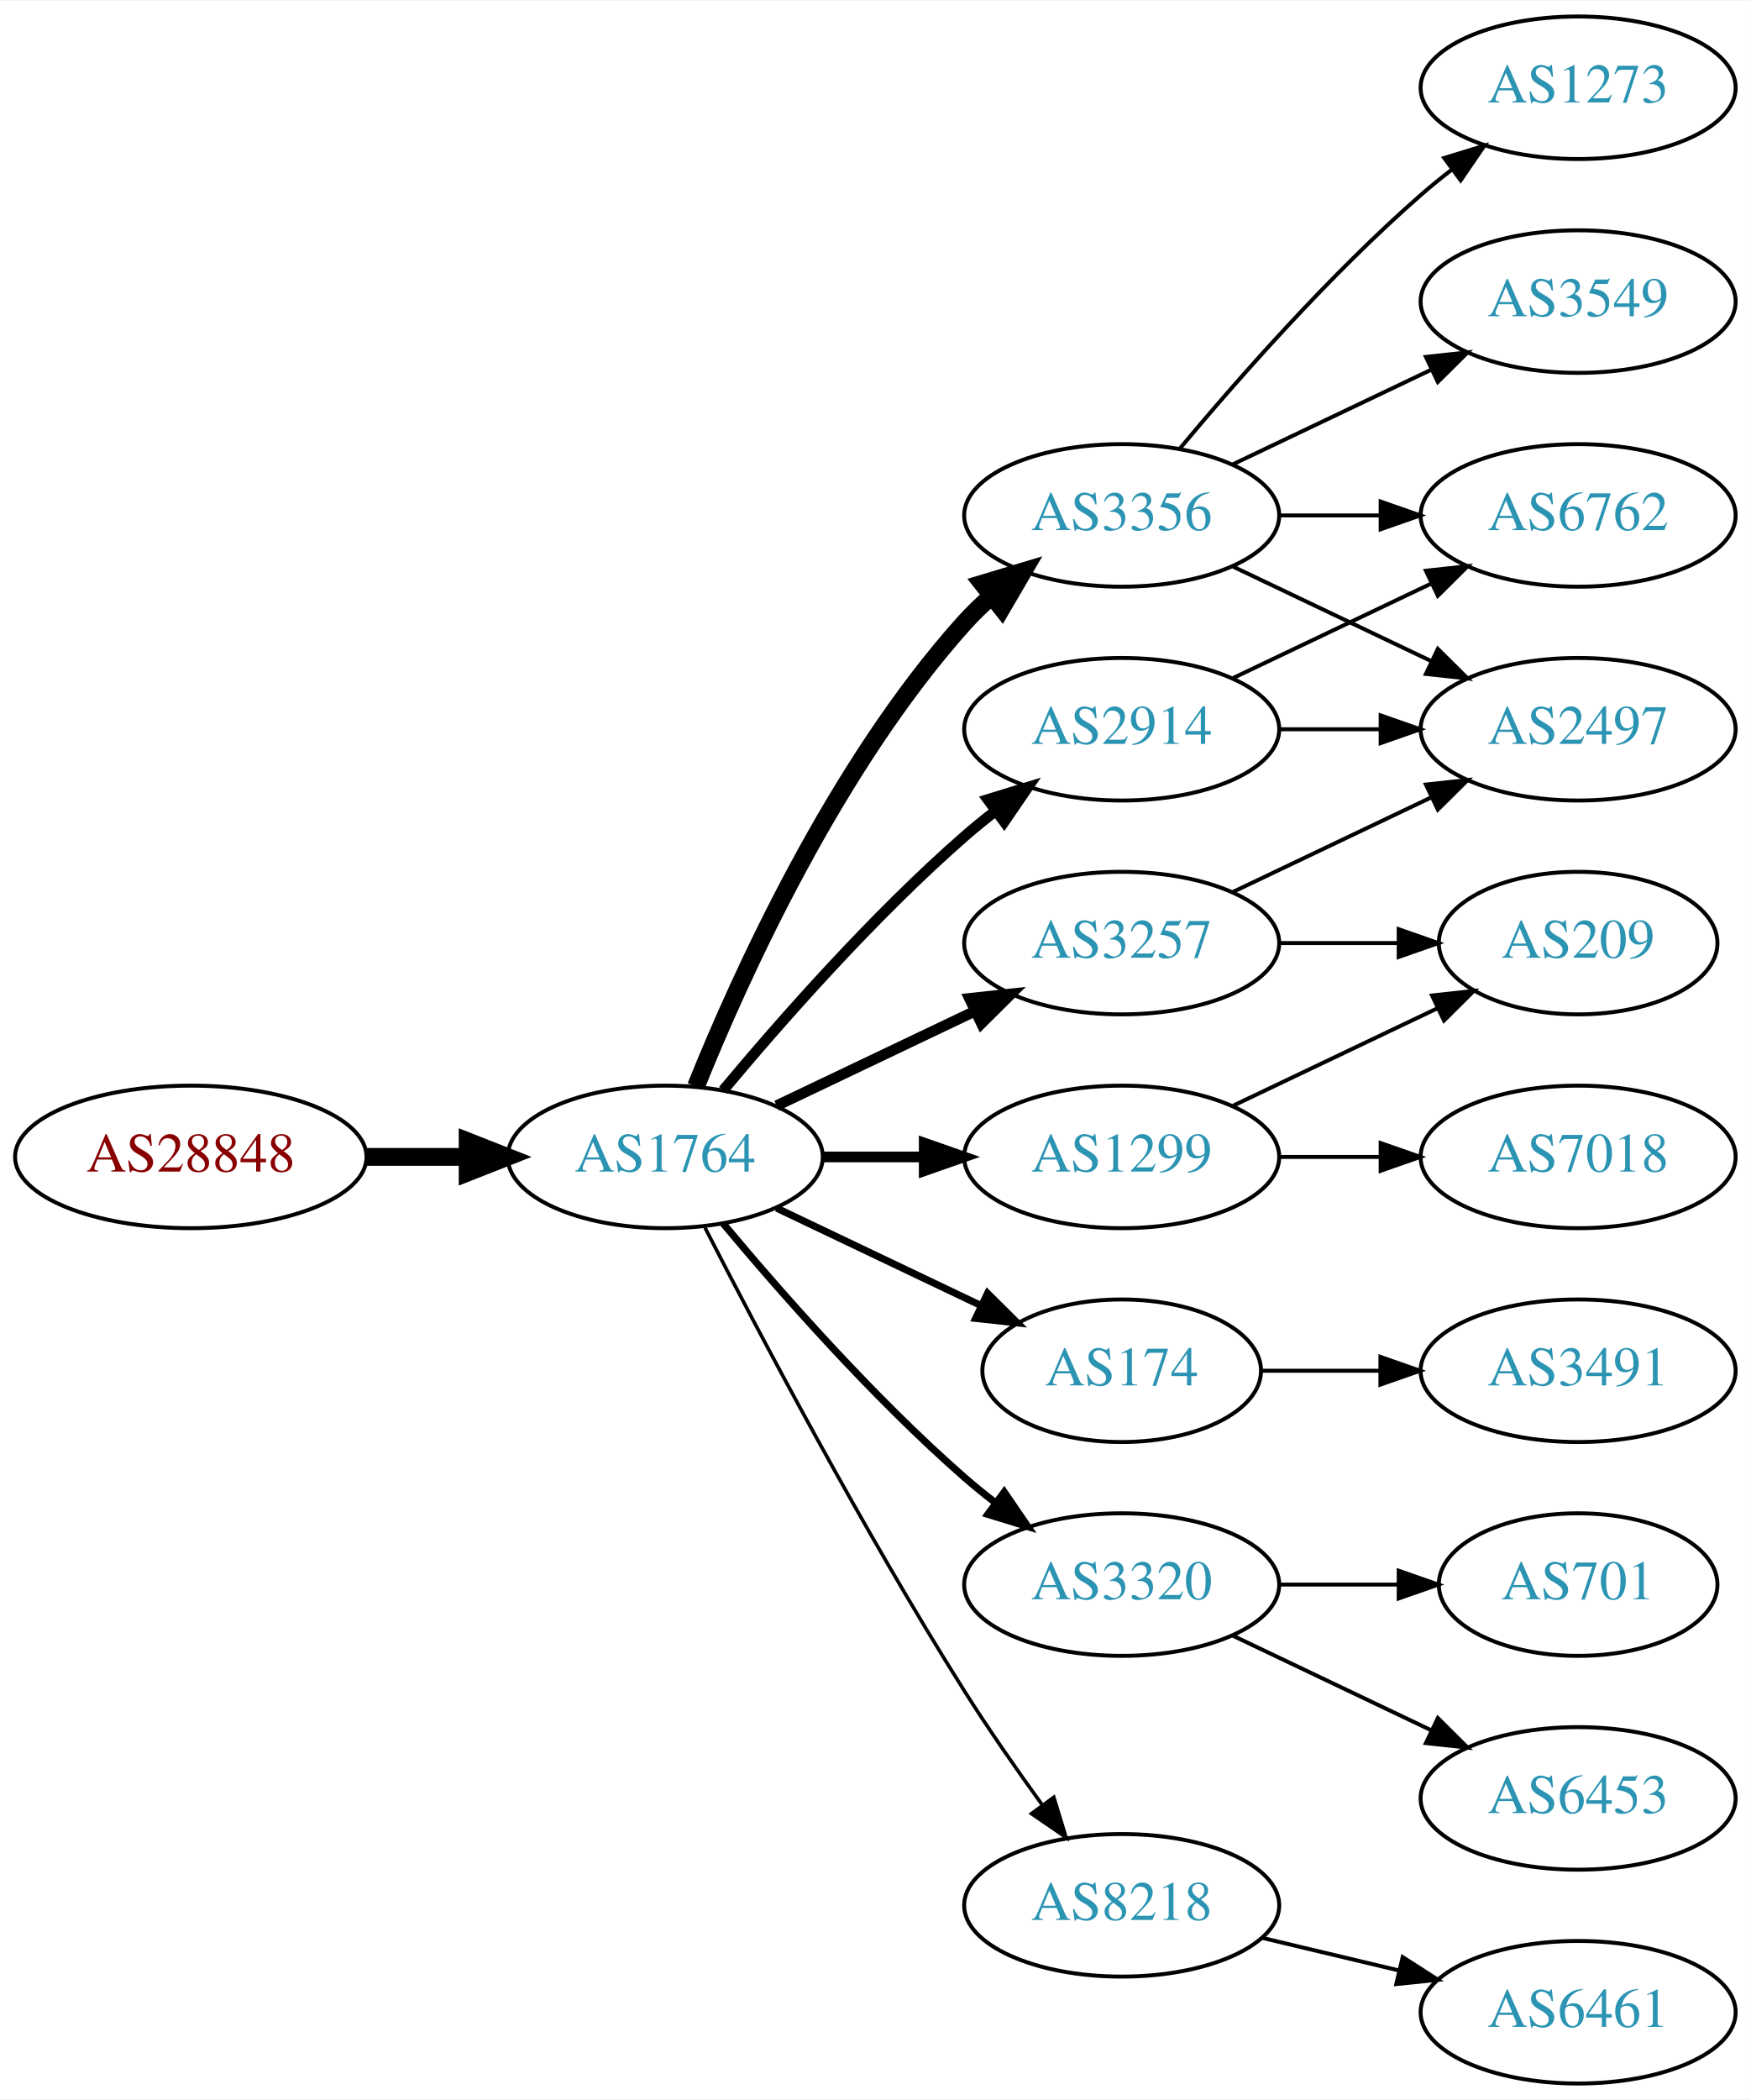
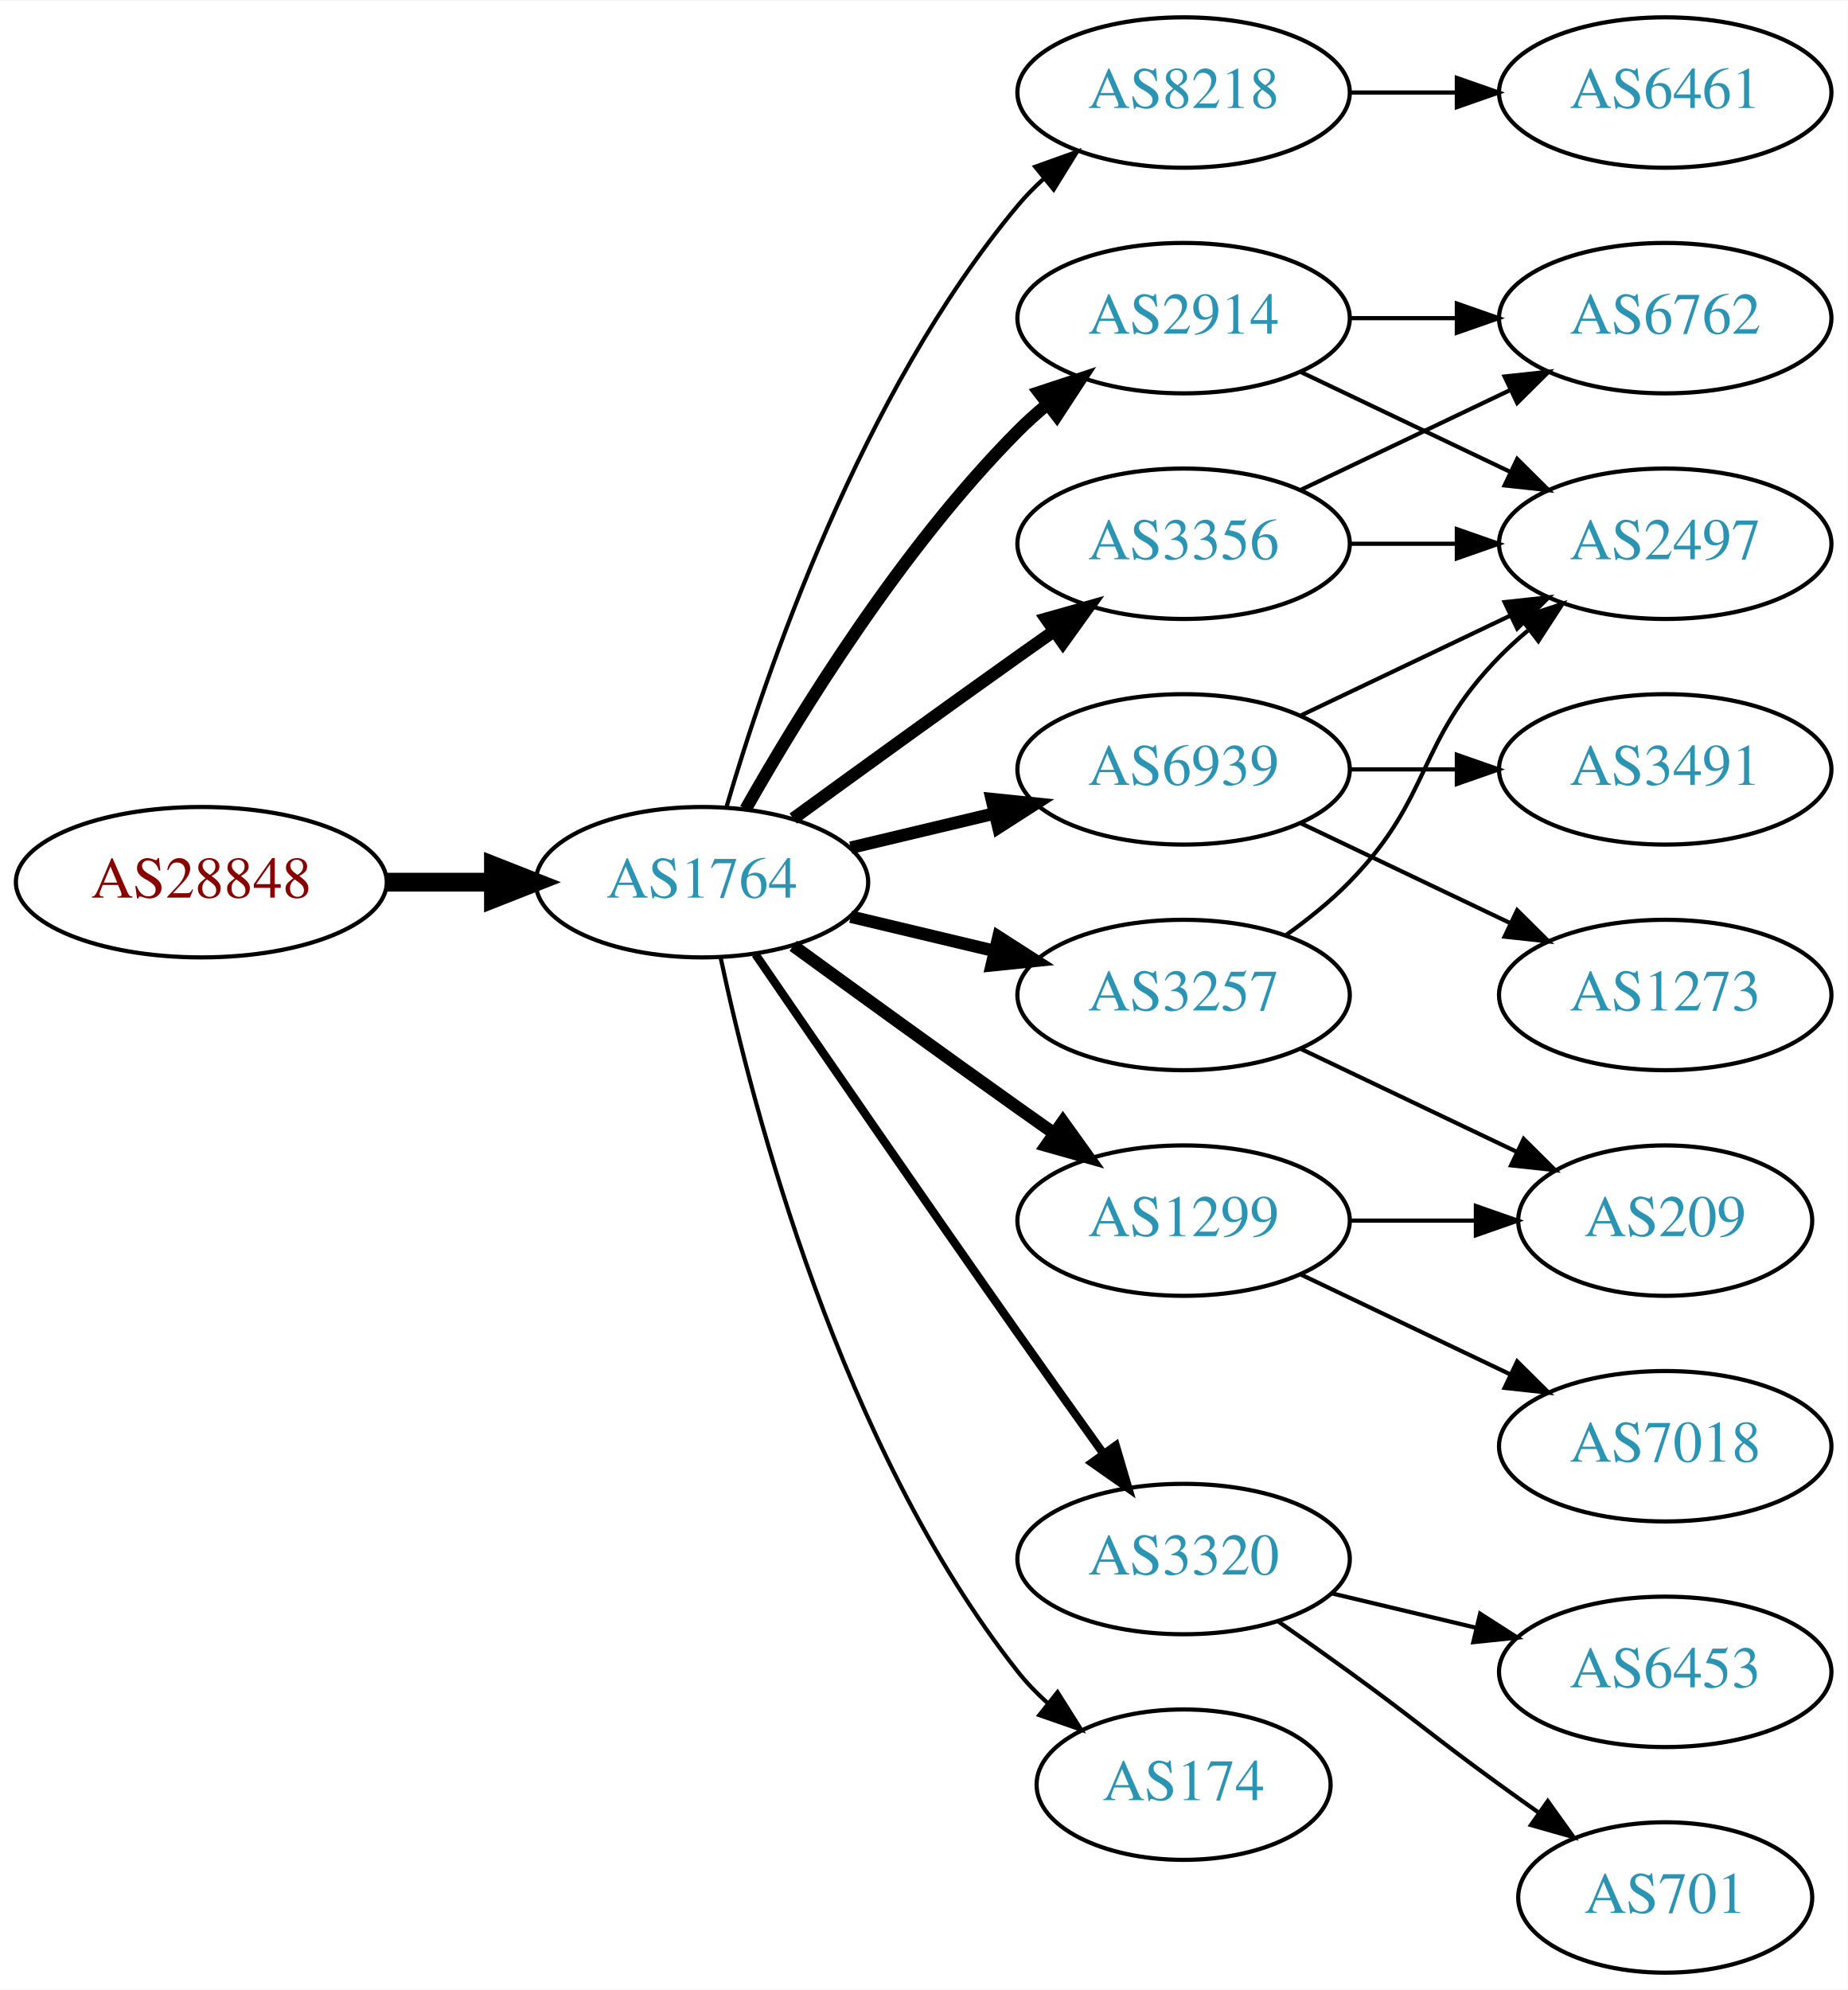
- <svg xmlns="http://www.w3.org/2000/svg" xmlns:xlink="http://www.w3.org/1999/xlink" width="442pt" height="530pt" viewBox="0.00 0.00 442.27 530.00">
-   <g id="graph0" class="graph" transform="scale(1 1) rotate(0) translate(4 526)">
-     <polygon fill="white" stroke="none" points="-4,4 -4,-526 438.271,-526 438.271,4 -4,4" />
+ <svg xmlns="http://www.w3.org/2000/svg" xmlns:xlink="http://www.w3.org/1999/xlink" width="442pt" height="476pt" viewBox="0.00 0.00 442.27 476.00">
+   <g id="graph0" class="graph" transform="scale(1 1) rotate(0) translate(4 472)">
+     <polygon fill="white" stroke="none" points="-4,4 -4,-472 438.271,-472 438.271,4 -4,4" />
    <g id="node1" class="node">
      <g id="a_node1">
        <a xlink:href="/asn/28848" xlink:title="AS28848 ~ UNIDO-AS [AT]">
-           <ellipse fill="#ffffff" stroke="black" cx="44.196" cy="-234" rx="44.393" ry="18" />
-           <text text-anchor="middle" x="44.196" y="-230.3" font-family="Times,serif" font-size="14.00" fill="#880000">AS28848</text>
+           <ellipse fill="#ffffff" stroke="black" cx="44.196" cy="-261" rx="44.393" ry="18" />
+           <text text-anchor="middle" x="44.196" y="-257.3" font-family="Times,serif" font-size="14.00" fill="#880000">AS28848</text>
        </a>
      </g>
    </g>
    <g id="node2" class="node">
      <g id="a_node2">
        <a xlink:href="/asn/1764" xlink:title="AS1764 ~ NEXTLAYER-AS [AT]">
-           <ellipse fill="#ffffff" stroke="black" cx="164.039" cy="-234" rx="39.794" ry="18" />
-           <text text-anchor="middle" x="164.039" y="-230.3" font-family="Times,serif" font-size="14.00" fill="#2c94b3">AS1764</text>
+           <ellipse fill="#ffffff" stroke="black" cx="164.039" cy="-261" rx="39.794" ry="18" />
+           <text text-anchor="middle" x="164.039" y="-257.3" font-family="Times,serif" font-size="14.00" fill="#2c94b3">AS1764</text>
        </a>
      </g>
    </g>
    <g id="edge1" class="edge">
-       <path fill="none" stroke="black" stroke-width="4.5" d="M88.407,-234C96.72,-234 105.482,-234 113.965,-234" />
-       <polygon fill="black" stroke="black" stroke-width="4.5" points="114.123,-237.938 124.123,-234 114.123,-230.063 114.123,-237.938" />
+       <path fill="none" stroke="black" stroke-width="4.5" d="M88.407,-261C96.72,-261 105.482,-261 113.965,-261" />
+       <polygon fill="black" stroke="black" stroke-width="4.5" points="114.123,-264.938 124.123,-261 114.123,-257.063 114.123,-264.938" />
    </g>
    <g id="node3" class="node">
      <g id="a_node3">
-         <a xlink:href="/asn/3356" xlink:title="AS3356 ~ Level 3 Parent, LLC [US]">
-           <ellipse fill="#ffffff" stroke="black" cx="279.332" cy="-396" rx="39.794" ry="18" />
-           <text text-anchor="middle" x="279.332" y="-392.3" font-family="Times,serif" font-size="14.00" fill="#2c94b3">AS3356</text>
+         <a xlink:href="/asn/8218" xlink:title="AS8218 ~ legacy Neotelecoms [FR]">
+           <ellipse fill="#ffffff" stroke="black" cx="279.332" cy="-450" rx="39.794" ry="18" />
+           <text text-anchor="middle" x="279.332" y="-446.3" font-family="Times,serif" font-size="14.00" fill="#2c94b3">AS8218</text>
        </a>
      </g>
    </g>
    <g id="edge2" class="edge">
-       <path fill="none" stroke="black" stroke-width="4.5" d="M171.786,-251.787C182.837,-279.243 206.891,-332.578 239.685,-369 241.688,-371.224 243.906,-373.363 246.239,-375.397" />
-       <polygon fill="black" stroke="black" stroke-width="4.5" points="244.166,-378.777 254.458,-381.873 249.04,-372.591 244.166,-378.777" />
+       <path fill="none" stroke="black" d="M169.913,-279.002C179.227,-310.844 202.043,-377.981 239.685,-423 241.555,-425.237 243.654,-427.374 245.88,-429.396" />
+       <polygon fill="black" stroke="black" points="243.823,-432.234 253.799,-435.804 248.227,-426.793 243.823,-432.234" />
    </g>
    <g id="node4" class="node">
      <g id="a_node4">
-         <a xlink:href="/asn/174" xlink:title="AS174 ~ Cogent Communications [US]">
-           <ellipse fill="#ffffff" stroke="black" cx="279.332" cy="-180" rx="35.194" ry="18" />
-           <text text-anchor="middle" x="279.332" y="-176.3" font-family="Times,serif" font-size="14.00" fill="#2c94b3">AS174</text>
+         <a xlink:href="/asn/6939" xlink:title="AS6939 ~ Hurricane Electric LLC [US]">
+           <ellipse fill="#ffffff" stroke="black" cx="279.332" cy="-288" rx="39.794" ry="18" />
+           <text text-anchor="middle" x="279.332" y="-284.3" font-family="Times,serif" font-size="14.00" fill="#2c94b3">AS6939</text>
        </a>
      </g>
    </g>
    <g id="edge3" class="edge">
-       <path fill="none" stroke="black" stroke-width="1.8" d="M192.175,-221.066C207.607,-213.71 227.092,-204.423 243.628,-196.541" />
-       <polygon fill="black" stroke="black" stroke-width="1.8" points="245.448,-199.551 252.969,-192.089 242.436,-193.232 245.448,-199.551" />
+       <path fill="none" stroke="black" stroke-width="3" d="M199.646,-269.248C210.517,-271.838 222.671,-274.735 234.114,-277.462" />
+       <polygon fill="black" stroke="black" stroke-width="3" points="233.397,-280.889 243.936,-279.803 235.02,-274.08 233.397,-280.889" />
    </g>
    <g id="node5" class="node">
      <g id="a_node5">
        <a xlink:href="/asn/2914" xlink:title="AS2914 ~ NTT America, Inc. [US]">
-           <ellipse fill="#ffffff" stroke="black" cx="279.332" cy="-342" rx="39.794" ry="18" />
-           <text text-anchor="middle" x="279.332" y="-338.3" font-family="Times,serif" font-size="14.00" fill="#2c94b3">AS2914</text>
+           <ellipse fill="#ffffff" stroke="black" cx="279.332" cy="-396" rx="39.794" ry="18" />
+           <text text-anchor="middle" x="279.332" y="-392.3" font-family="Times,serif" font-size="14.00" fill="#2c94b3">AS2914</text>
        </a>
      </g>
    </g>
    <g id="edge4" class="edge">
-       <path fill="none" stroke="black" stroke-width="2.7" d="M178.669,-250.817C192.951,-267.929 216.498,-294.745 239.685,-315 242.151,-317.154 244.789,-319.294 247.487,-321.372" />
-       <polygon fill="black" stroke="black" stroke-width="2.7" points="245.512,-324.264 255.641,-327.37 249.66,-318.625 245.512,-324.264" />
+       <path fill="none" stroke="black" stroke-width="3" d="M174.498,-278.49C187.28,-301.096 211.712,-340.886 239.685,-369 241.796,-371.121 244.092,-373.188 246.477,-375.171" />
+       <polygon fill="black" stroke="black" stroke-width="3" points="244.73,-378.242 254.793,-381.556 248.993,-372.69 244.73,-378.242" />
    </g>
    <g id="node6" class="node">
      <g id="a_node6">
-         <a xlink:href="/asn/3257" xlink:title="AS3257 ~ GTT [DE]">
-           <ellipse fill="#ffffff" stroke="black" cx="279.332" cy="-288" rx="39.794" ry="18" />
-           <text text-anchor="middle" x="279.332" y="-284.3" font-family="Times,serif" font-size="14.00" fill="#2c94b3">AS3257</text>
+         <a xlink:href="/asn/3356" xlink:title="AS3356 ~ Level 3 Parent, LLC [US]">
+           <ellipse fill="#ffffff" stroke="black" cx="279.332" cy="-342" rx="39.794" ry="18" />
+           <text text-anchor="middle" x="279.332" y="-338.3" font-family="Times,serif" font-size="14.00" fill="#2c94b3">AS3356</text>
        </a>
      </g>
    </g>
    <g id="edge5" class="edge">
-       <path fill="none" stroke="black" stroke-width="2.7" d="M192.175,-246.934C207.169,-254.081 225.99,-263.052 242.213,-270.785" />
-       <polygon fill="black" stroke="black" stroke-width="2.7" points="240.884,-274.028 251.417,-275.171 243.895,-267.709 240.884,-274.028" />
+       <path fill="none" stroke="black" stroke-width="3" d="M185.887,-276.222C200.821,-287.091 221.435,-302.025 239.685,-315 242.506,-317.005 245.449,-319.085 248.397,-321.159" />
+       <polygon fill="black" stroke="black" stroke-width="3" points="246.424,-324.05 256.621,-326.926 250.443,-318.319 246.424,-324.05" />
    </g>
    <g id="node7" class="node">
      <g id="a_node7">
-         <a xlink:href="/asn/3320" xlink:title="AS3320 ~ DTAG [DE]">
-           <ellipse fill="#ffffff" stroke="black" cx="279.332" cy="-126" rx="39.794" ry="18" />
-           <text text-anchor="middle" x="279.332" y="-122.3" font-family="Times,serif" font-size="14.00" fill="#2c94b3">AS3320</text>
+         <a xlink:href="/asn/3257" xlink:title="AS3257 ~ GTT [DE]">
+           <ellipse fill="#ffffff" stroke="black" cx="279.332" cy="-234" rx="39.794" ry="18" />
+           <text text-anchor="middle" x="279.332" y="-230.3" font-family="Times,serif" font-size="14.00" fill="#2c94b3">AS3257</text>
        </a>
      </g>
    </g>
    <g id="edge6" class="edge">
-       <path fill="none" stroke="black" stroke-width="1.8" d="M178.669,-217.183C192.951,-200.071 216.498,-173.255 239.685,-153 242.151,-150.846 244.789,-148.706 247.487,-146.628" />
-       <polygon fill="black" stroke="black" stroke-width="1.8" points="249.66,-149.375 255.641,-140.63 245.512,-143.736 249.66,-149.375" />
+       <path fill="none" stroke="black" stroke-width="3" d="M199.646,-252.752C210.517,-250.162 222.671,-247.265 234.114,-244.538" />
+       <polygon fill="black" stroke="black" stroke-width="3" points="235.02,-247.92 243.936,-242.197 233.397,-241.111 235.02,-247.92" />
    </g>
    <g id="node8" class="node">
      <g id="a_node8">
-         <a xlink:href="/asn/1299" xlink:title="AS1299 ~ Telia Carrier [EU]">
-           <ellipse fill="#ffffff" stroke="black" cx="279.332" cy="-234" rx="39.794" ry="18" />
-           <text text-anchor="middle" x="279.332" y="-230.3" font-family="Times,serif" font-size="14.00" fill="#2c94b3">AS1299</text>
+         <a xlink:href="/asn/3320" xlink:title="AS3320 ~ DTAG [DE]">
+           <ellipse fill="#ffffff" stroke="black" cx="279.332" cy="-99" rx="39.794" ry="18" />
+           <text text-anchor="middle" x="279.332" y="-95.3" font-family="Times,serif" font-size="14.00" fill="#2c94b3">AS3320</text>
        </a>
      </g>
    </g>
    <g id="edge7" class="edge">
-       <path fill="none" stroke="black" stroke-width="2.7" d="M203.711,-234C211.914,-234 220.678,-234 229.21,-234" />
-       <polygon fill="black" stroke="black" stroke-width="2.7" points="229.449,-237.5 239.449,-234 229.449,-230.5 229.449,-237.5" />
+       <path fill="none" stroke="black" stroke-width="2" d="M176.846,-243.731C191.489,-222.358 217.262,-184.88 239.685,-153 246.32,-143.567 253.67,-133.261 260.164,-124.205" />
+       <polygon fill="black" stroke="black" stroke-width="2" points="263.085,-126.138 266.076,-115.974 257.399,-122.054 263.085,-126.138" />
    </g>
    <g id="node9" class="node">
      <g id="a_node9">
-         <a xlink:href="/asn/8218" xlink:title="AS8218 ~ legacy Neotelecoms [FR]">
-           <ellipse fill="#ffffff" stroke="black" cx="279.332" cy="-45" rx="39.794" ry="18" />
-           <text text-anchor="middle" x="279.332" y="-41.3" font-family="Times,serif" font-size="14.00" fill="#2c94b3">AS8218</text>
+         <a xlink:href="/asn/1299" xlink:title="AS1299 ~ Telia Carrier [EU]">
+           <ellipse fill="#ffffff" stroke="black" cx="279.332" cy="-180" rx="39.794" ry="18" />
+           <text text-anchor="middle" x="279.332" y="-176.3" font-family="Times,serif" font-size="14.00" fill="#2c94b3">AS1299</text>
        </a>
      </g>
    </g>
    <g id="edge8" class="edge">
-       <path fill="none" stroke="black" stroke-width="0.9" d="M174.065,-216.148C187.501,-189.945 213.95,-139.763 239.685,-99 245.748,-89.396 252.868,-79.187 259.333,-70.261" />
-       <polygon fill="black" stroke="black" stroke-width="0.9" points="262.185,-72.291 265.276,-62.157 256.54,-68.152 262.185,-72.291" />
+       <path fill="none" stroke="black" stroke-width="3" d="M185.887,-245.778C200.821,-234.909 221.435,-219.975 239.685,-207 242.506,-204.995 245.449,-202.915 248.397,-200.841" />
+       <polygon fill="black" stroke="black" stroke-width="3" points="250.443,-203.681 256.621,-195.074 246.424,-197.95 250.443,-203.681" />
    </g>
    <g id="node10" class="node">
      <g id="a_node10">
+         <a xlink:href="/asn/174" xlink:title="AS174 ~ Cogent Communications [US]">
+           <ellipse fill="#ffffff" stroke="black" cx="279.332" cy="-45" rx="35.194" ry="18" />
+           <text text-anchor="middle" x="279.332" y="-41.3" font-family="Times,serif" font-size="14.00" fill="#2c94b3">AS174</text>
+         </a>
+       </g>
+     </g>
+     <g id="edge9" class="edge">
+       <path fill="none" stroke="black" d="M168.529,-242.84C176.16,-206.97 197.152,-125.845 239.685,-72 241.765,-69.367 244.17,-66.884 246.743,-64.572" />
+       <polygon fill="black" stroke="black" points="249.154,-67.126 254.806,-58.165 244.799,-61.646 249.154,-67.126" />
+     </g>
+     <g id="node11" class="node">
+       <g id="a_node11">
+         <a xlink:href="/asn/6461" xlink:title="AS6461 ~ Zayo Bandwidth [US]">
+           <ellipse fill="#ffffff" stroke="black" cx="394.625" cy="-450" rx="39.794" ry="18" />
+           <text text-anchor="middle" x="394.625" y="-446.3" font-family="Times,serif" font-size="14.00" fill="#2c94b3">AS6461</text>
+         </a>
+       </g>
+     </g>
+     <g id="edge10" class="edge">
+       <path fill="none" stroke="black" d="M319.004,-450C327.207,-450 335.971,-450 344.503,-450" />
+       <polygon fill="black" stroke="black" points="344.742,-453.5 354.742,-450 344.742,-446.5 344.742,-453.5" />
+     </g>
+     <g id="node12" class="node">
+       <g id="a_node12">
        <a xlink:href="/asn/2497" xlink:title="AS2497 ~ Internet Initiative Japan Inc. [JP]">
          <ellipse fill="#ffffff" stroke="black" cx="394.625" cy="-342" rx="39.794" ry="18" />
          <text text-anchor="middle" x="394.625" y="-338.3" font-family="Times,serif" font-size="14.00" fill="#2c94b3">AS2497</text>
        </a>
      </g>
    </g>
-     <g id="edge9" class="edge">
+     <g id="edge11" class="edge">
+       <path fill="none" stroke="black" d="M307.468,-300.934C322.462,-308.081 341.283,-317.052 357.506,-324.785" />
+       <polygon fill="black" stroke="black" points="356.177,-328.028 366.71,-329.171 359.188,-321.709 356.177,-328.028" />
+     </g>
+     <g id="node13" class="node">
+       <g id="a_node13">
+         <a xlink:href="/asn/1273" xlink:title="AS1273 ~ Vodafone Group PLC [EU]">
+           <ellipse fill="#ffffff" stroke="black" cx="394.625" cy="-234" rx="39.794" ry="18" />
+           <text text-anchor="middle" x="394.625" y="-230.3" font-family="Times,serif" font-size="14.00" fill="#2c94b3">AS1273</text>
+         </a>
+       </g>
+     </g>
+     <g id="edge12" class="edge">
+       <path fill="none" stroke="black" d="M307.468,-275.066C322.462,-267.919 341.283,-258.948 357.506,-251.215" />
+       <polygon fill="black" stroke="black" points="359.188,-254.291 366.71,-246.829 356.177,-247.972 359.188,-254.291" />
+     </g>
+     <g id="node14" class="node">
+       <g id="a_node14">
+         <a xlink:href="/asn/3491" xlink:title="AS3491 ~ PCCW Global, Inc. [US]">
+           <ellipse fill="#ffffff" stroke="black" cx="394.625" cy="-288" rx="39.794" ry="18" />
+           <text text-anchor="middle" x="394.625" y="-284.3" font-family="Times,serif" font-size="14.00" fill="#2c94b3">AS3491</text>
+         </a>
+       </g>
+     </g>
+     <g id="edge13" class="edge">
+       <path fill="none" stroke="black" d="M319.004,-288C327.207,-288 335.971,-288 344.503,-288" />
+       <polygon fill="black" stroke="black" points="344.742,-291.5 354.742,-288 344.742,-284.5 344.742,-291.5" />
+     </g>
+     <g id="edge18" class="edge">
      <path fill="none" stroke="black" d="M307.468,-383.066C322.462,-375.919 341.283,-366.948 357.506,-359.215" />
      <polygon fill="black" stroke="black" points="359.188,-362.291 366.71,-354.829 356.177,-355.972 359.188,-362.291" />
    </g>
-     <g id="node11" class="node">
-       <g id="a_node11">
-         <a xlink:href="/asn/3549" xlink:title="AS3549 ~ Level 3 Parent, LLC [US]">
-           <ellipse fill="#ffffff" stroke="black" cx="394.625" cy="-450" rx="39.794" ry="18" />
-           <text text-anchor="middle" x="394.625" y="-446.3" font-family="Times,serif" font-size="14.00" fill="#2c94b3">AS3549</text>
-         </a>
-       </g>
-     </g>
-     <g id="edge10" class="edge">
-       <path fill="none" stroke="black" d="M307.468,-408.934C322.462,-416.081 341.283,-425.052 357.506,-432.785" />
-       <polygon fill="black" stroke="black" points="356.177,-436.028 366.71,-437.171 359.188,-429.709 356.177,-436.028" />
-     </g>
-     <g id="node12" class="node">
-       <g id="a_node12">
-         <a xlink:href="/asn/1273" xlink:title="AS1273 ~ Vodafone Group PLC [EU]">
-           <ellipse fill="#ffffff" stroke="black" cx="394.625" cy="-504" rx="39.794" ry="18" />
-           <text text-anchor="middle" x="394.625" y="-500.3" font-family="Times,serif" font-size="14.00" fill="#2c94b3">AS1273</text>
-         </a>
-       </g>
-     </g>
-     <g id="edge11" class="edge">
-       <path fill="none" stroke="black" d="M293.962,-412.817C308.244,-429.929 331.791,-456.745 354.978,-477 357.444,-479.154 360.082,-481.294 362.78,-483.372" />
-       <polygon fill="black" stroke="black" points="360.805,-486.264 370.934,-489.37 364.953,-480.625 360.805,-486.264" />
-     </g>
-     <g id="node13" class="node">
-       <g id="a_node13">
+     <g id="node18" class="node">
+       <g id="a_node18">
        <a xlink:href="/asn/6762" xlink:title="AS6762 ~ TELECOM ITALIA SPARKLE S.p.A. [IT]">
          <ellipse fill="#ffffff" stroke="black" cx="394.625" cy="-396" rx="39.794" ry="18" />
          <text text-anchor="middle" x="394.625" y="-392.3" font-family="Times,serif" font-size="14.00" fill="#2c94b3">AS6762</text>
        </a>
      </g>
    </g>
-     <g id="edge12" class="edge">
+     <g id="edge19" class="edge">
      <path fill="none" stroke="black" d="M319.004,-396C327.207,-396 335.971,-396 344.503,-396" />
      <polygon fill="black" stroke="black" points="344.742,-399.5 354.742,-396 344.742,-392.5 344.742,-399.5" />
    </g>
-     <g id="node18" class="node">
-       <g id="a_node18">
-         <a xlink:href="/asn/3491" xlink:title="AS3491 ~ PCCW Global, Inc. [US]">
-           <ellipse fill="#ffffff" stroke="black" cx="394.625" cy="-180" rx="39.794" ry="18" />
-           <text text-anchor="middle" x="394.625" y="-176.3" font-family="Times,serif" font-size="14.00" fill="#2c94b3">AS3491</text>
-         </a>
-       </g>
-     </g>
-     <g id="edge21" class="edge">
-       <path fill="none" stroke="black" d="M314.631,-180C324.008,-180 334.358,-180 344.393,-180" />
-       <polygon fill="black" stroke="black" points="344.681,-183.5 354.681,-180 344.681,-176.5 344.681,-183.5" />
-     </g>
-     <g id="edge13" class="edge">
+     <g id="edge23" class="edge">
      <path fill="none" stroke="black" d="M319.004,-342C327.207,-342 335.971,-342 344.503,-342" />
      <polygon fill="black" stroke="black" points="344.742,-345.5 354.742,-342 344.742,-338.5 344.742,-345.5" />
    </g>
-     <g id="edge14" class="edge">
+     <g id="edge22" class="edge">
      <path fill="none" stroke="black" d="M307.468,-354.934C322.462,-362.081 341.283,-371.052 357.506,-378.785" />
      <polygon fill="black" stroke="black" points="356.177,-382.028 366.71,-383.171 359.188,-375.709 356.177,-382.028" />
    </g>
-     <g id="edge16" class="edge">
-       <path fill="none" stroke="black" d="M307.468,-300.934C322.462,-308.081 341.283,-317.052 357.506,-324.785" />
-       <polygon fill="black" stroke="black" points="356.177,-328.028 366.71,-329.171 359.188,-321.709 356.177,-328.028" />
-     </g>
-     <g id="node14" class="node">
-       <g id="a_node14">
-         <a xlink:href="/asn/209" xlink:title="AS209 ~ CenturyLink Communications, LLC [US]">
-           <ellipse fill="#ffffff" stroke="black" cx="394.625" cy="-288" rx="35.194" ry="18" />
-           <text text-anchor="middle" x="394.625" y="-284.3" font-family="Times,serif" font-size="14.00" fill="#2c94b3">AS209</text>
-         </a>
-       </g>
-     </g>
    <g id="edge15" class="edge">
-       <path fill="none" stroke="black" d="M319.004,-288C328.709,-288 339.2,-288 349.163,-288" />
-       <polygon fill="black" stroke="black" points="349.299,-291.5 359.299,-288 349.299,-284.5 349.299,-291.5" />
+       <path fill="none" stroke="black" d="M303.926,-248.389C309.182,-252.148 314.513,-256.437 318.978,-261 339.151,-281.617 334.806,-294.383 354.978,-315 357.071,-317.139 359.354,-319.218 361.731,-321.21" />
+       <polygon fill="black" stroke="black" points="359.974,-324.275 370.031,-327.611 364.249,-318.732 359.974,-324.275" />
    </g>
    <g id="node15" class="node">
      <g id="a_node15">
-         <a xlink:href="/asn/701" xlink:title="AS701 ~ UUNET [US]">
-           <ellipse fill="#ffffff" stroke="black" cx="394.625" cy="-126" rx="35.194" ry="18" />
-           <text text-anchor="middle" x="394.625" y="-122.3" font-family="Times,serif" font-size="14.00" fill="#2c94b3">AS701</text>
-         </a>
-       </g>
-     </g>
-     <g id="edge17" class="edge">
-       <path fill="none" stroke="black" d="M319.004,-126C328.709,-126 339.2,-126 349.163,-126" />
-       <polygon fill="black" stroke="black" points="349.299,-129.5 359.299,-126 349.299,-122.5 349.299,-129.5" />
+         <a xlink:href="/asn/209" xlink:title="AS209 ~ CenturyLink Communications, LLC [US]">
+           <ellipse fill="#ffffff" stroke="black" cx="394.625" cy="-180" rx="35.194" ry="18" />
+           <text text-anchor="middle" x="394.625" y="-176.3" font-family="Times,serif" font-size="14.00" fill="#2c94b3">AS209</text>
+         </a>
+       </g>
+     </g>
+     <g id="edge14" class="edge">
+       <path fill="none" stroke="black" d="M307.468,-221.066C322.9,-213.71 342.385,-204.423 358.92,-196.541" />
+       <polygon fill="black" stroke="black" points="360.741,-199.551 368.262,-192.089 357.729,-193.232 360.741,-199.551" />
    </g>
    <g id="node16" class="node">
      <g id="a_node16">
+         <a xlink:href="/asn/701" xlink:title="AS701 ~ UUNET [US]">
+           <ellipse fill="#ffffff" stroke="black" cx="394.625" cy="-18" rx="35.194" ry="18" />
+           <text text-anchor="middle" x="394.625" y="-14.3" font-family="Times,serif" font-size="14.00" fill="#2c94b3">AS701</text>
+         </a>
+       </g>
+     </g>
+     <g id="edge16" class="edge">
+       <path fill="none" stroke="black" d="M302.089,-83.991C307.623,-80.121 313.542,-75.936 318.978,-72 335.178,-60.271 338.778,-56.729 354.978,-45 358.007,-42.807 361.186,-40.537 364.364,-38.287" />
+       <polygon fill="black" stroke="black" points="366.506,-41.059 372.675,-32.445 362.481,-35.333 366.506,-41.059" />
+     </g>
+     <g id="node17" class="node">
+       <g id="a_node17">
        <a xlink:href="/asn/6453" xlink:title="AS6453 ~ TATA COMMUNICATIONS (AMERICA) INC [US]">
          <ellipse fill="#ffffff" stroke="black" cx="394.625" cy="-72" rx="39.794" ry="18" />
          <text text-anchor="middle" x="394.625" y="-68.3" font-family="Times,serif" font-size="14.00" fill="#2c94b3">AS6453</text>
        </a>
      </g>
    </g>
-     <g id="edge18" class="edge">
-       <path fill="none" stroke="black" d="M307.468,-113.066C322.462,-105.919 341.283,-96.948 357.506,-89.215" />
-       <polygon fill="black" stroke="black" points="359.188,-92.291 366.71,-84.829 356.177,-85.972 359.188,-92.291" />
-     </g>
-     <g id="edge20" class="edge">
-       <path fill="none" stroke="black" d="M307.468,-246.934C322.9,-254.29 342.385,-263.577 358.92,-271.459" />
-       <polygon fill="black" stroke="black" points="357.729,-274.768 368.262,-275.911 360.741,-268.449 357.729,-274.768" />
-     </g>
-     <g id="node17" class="node">
-       <g id="a_node17">
-         <a xlink:href="/asn/7018" xlink:title="AS7018 ~ AT&amp;T Services, Inc. [US]">
-           <ellipse fill="#ffffff" stroke="black" cx="394.625" cy="-234" rx="39.794" ry="18" />
-           <text text-anchor="middle" x="394.625" y="-230.3" font-family="Times,serif" font-size="14.00" fill="#2c94b3">AS7018</text>
-         </a>
-       </g>
-     </g>
-     <g id="edge19" class="edge">
-       <path fill="none" stroke="black" d="M319.004,-234C327.207,-234 335.971,-234 344.503,-234" />
-       <polygon fill="black" stroke="black" points="344.742,-237.5 354.742,-234 344.742,-230.5 344.742,-237.5" />
+     <g id="edge17" class="edge">
+       <path fill="none" stroke="black" d="M314.939,-90.752C325.81,-88.162 337.964,-85.265 349.407,-82.538" />
+       <polygon fill="black" stroke="black" points="350.313,-85.92 359.229,-80.197 348.69,-79.111 350.313,-85.92" />
+     </g>
+     <g id="edge21" class="edge">
+       <path fill="none" stroke="black" d="M319.004,-180C328.709,-180 339.2,-180 349.163,-180" />
+       <polygon fill="black" stroke="black" points="349.299,-183.5 359.299,-180 349.299,-176.5 349.299,-183.5" />
    </g>
    <g id="node19" class="node">
      <g id="a_node19">
-         <a xlink:href="/asn/6461" xlink:title="AS6461 ~ Zayo Bandwidth [US]">
-           <ellipse fill="#ffffff" stroke="black" cx="394.625" cy="-18" rx="39.794" ry="18" />
-           <text text-anchor="middle" x="394.625" y="-14.3" font-family="Times,serif" font-size="14.00" fill="#2c94b3">AS6461</text>
-         </a>
-       </g>
-     </g>
-     <g id="edge22" class="edge">
-       <path fill="none" stroke="black" d="M314.939,-36.752C325.81,-34.162 337.964,-31.265 349.407,-28.538" />
-       <polygon fill="black" stroke="black" points="350.313,-31.92 359.229,-26.197 348.69,-25.111 350.313,-31.92" />
+         <a xlink:href="/asn/7018" xlink:title="AS7018 ~ AT&amp;T Services, Inc. [US]">
+           <ellipse fill="#ffffff" stroke="black" cx="394.625" cy="-126" rx="39.794" ry="18" />
+           <text text-anchor="middle" x="394.625" y="-122.3" font-family="Times,serif" font-size="14.00" fill="#2c94b3">AS7018</text>
+         </a>
+       </g>
+     </g>
+     <g id="edge20" class="edge">
+       <path fill="none" stroke="black" d="M307.468,-167.066C322.462,-159.919 341.283,-150.948 357.506,-143.215" />
+       <polygon fill="black" stroke="black" points="359.188,-146.291 366.71,-138.829 356.177,-139.972 359.188,-146.291" />
    </g>
  </g>
</svg>
